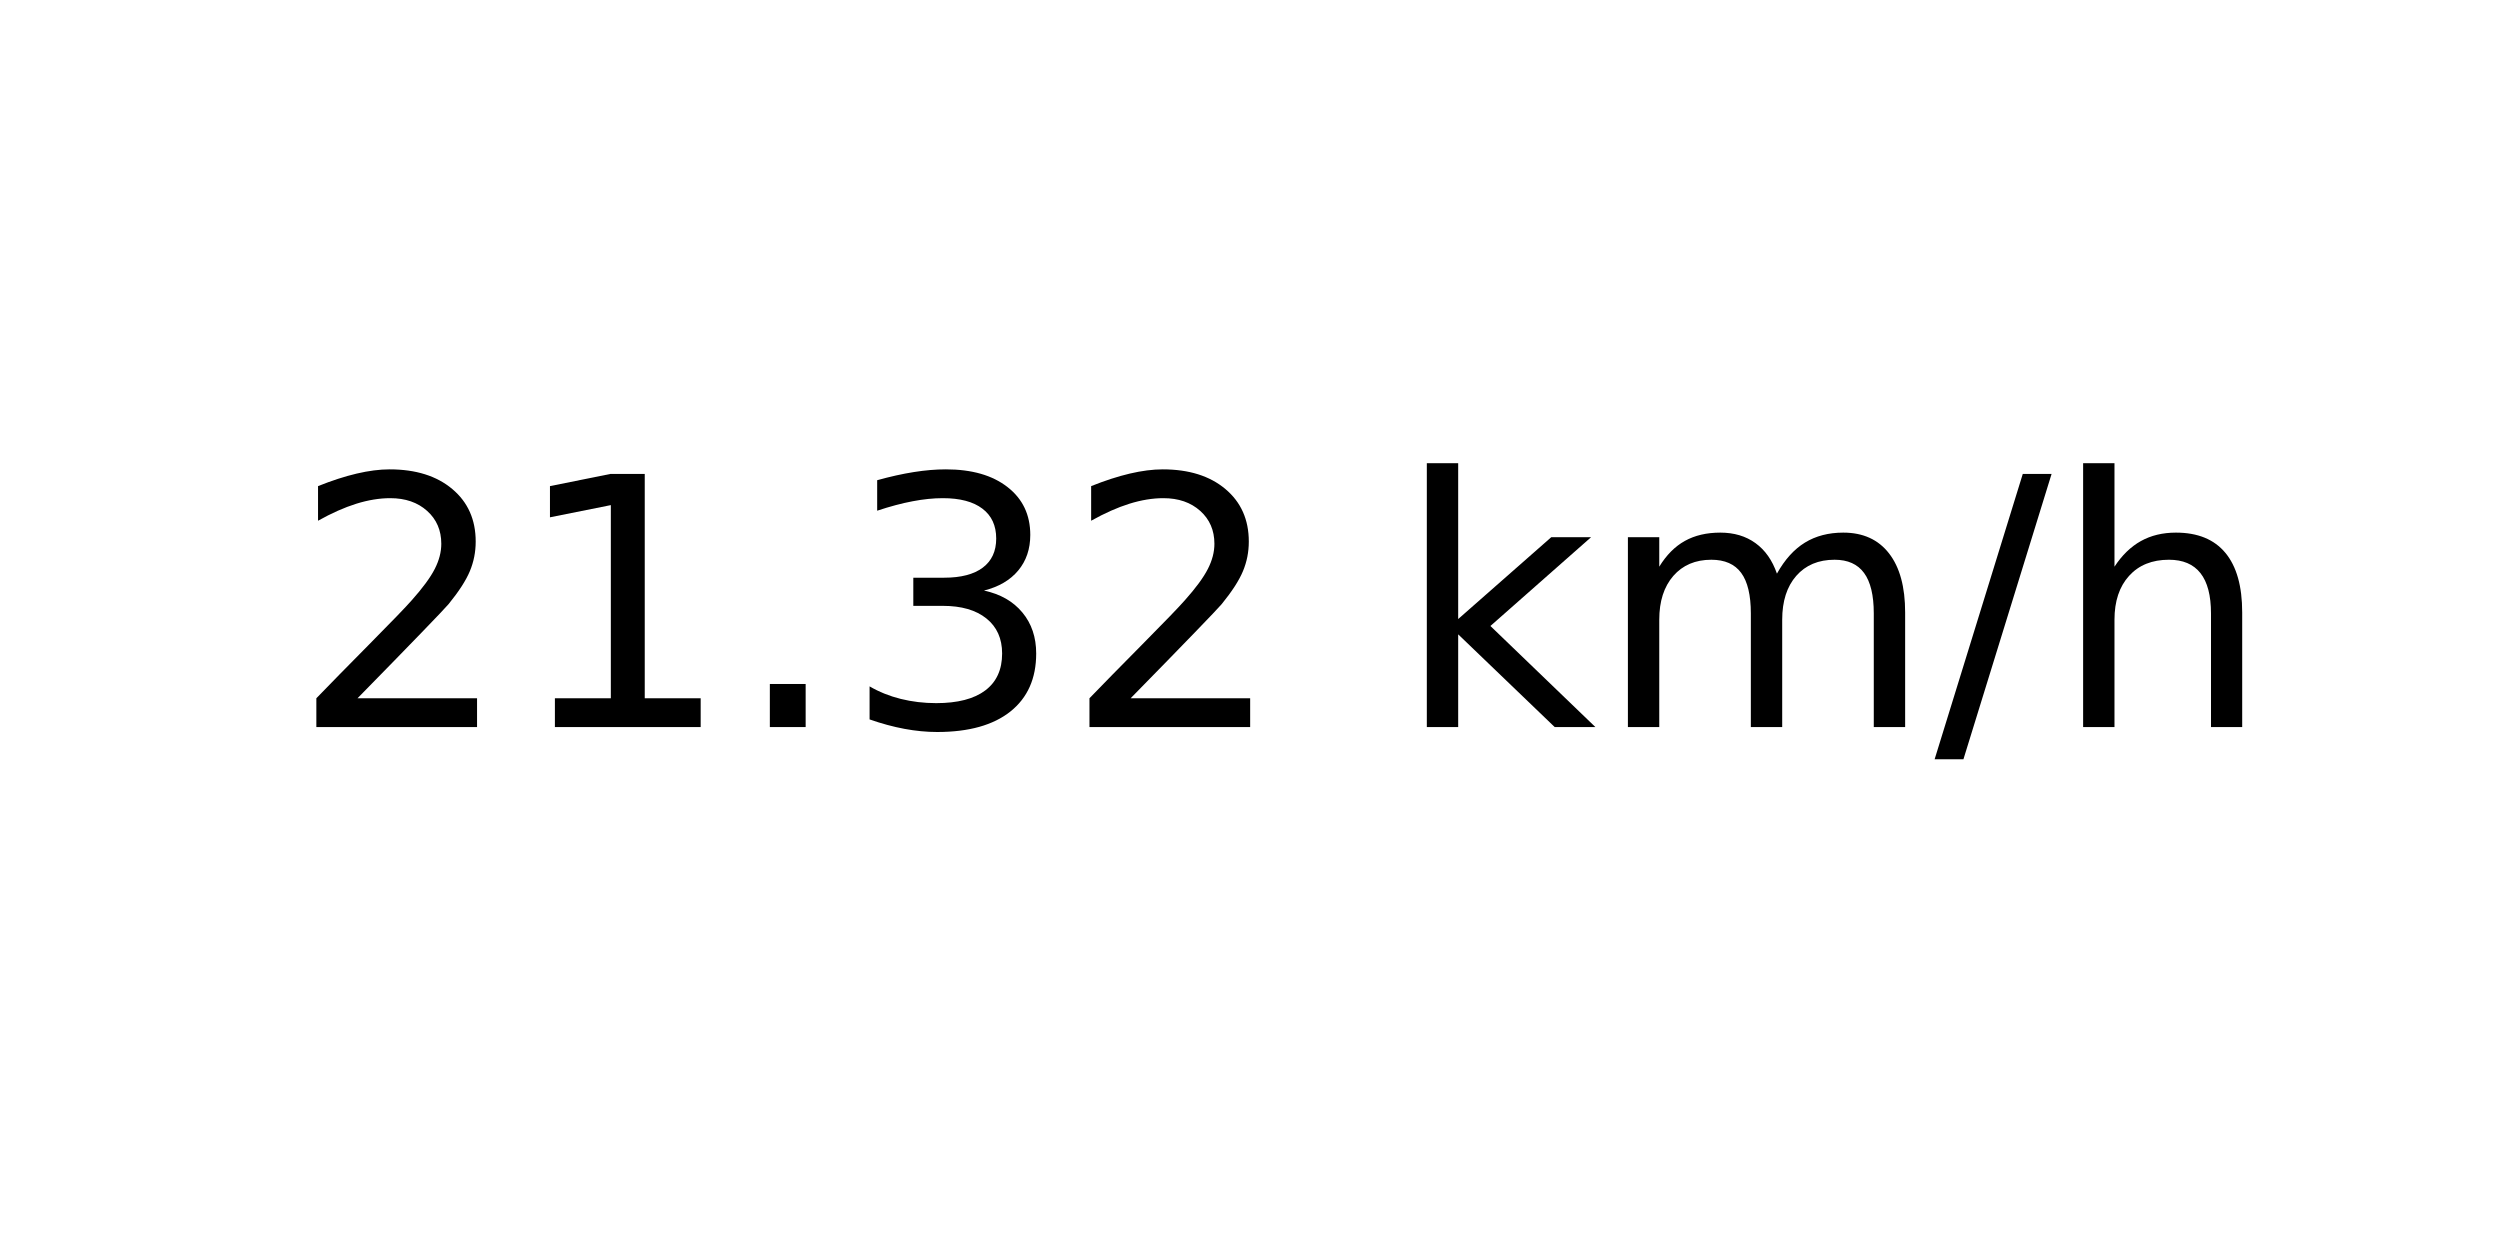
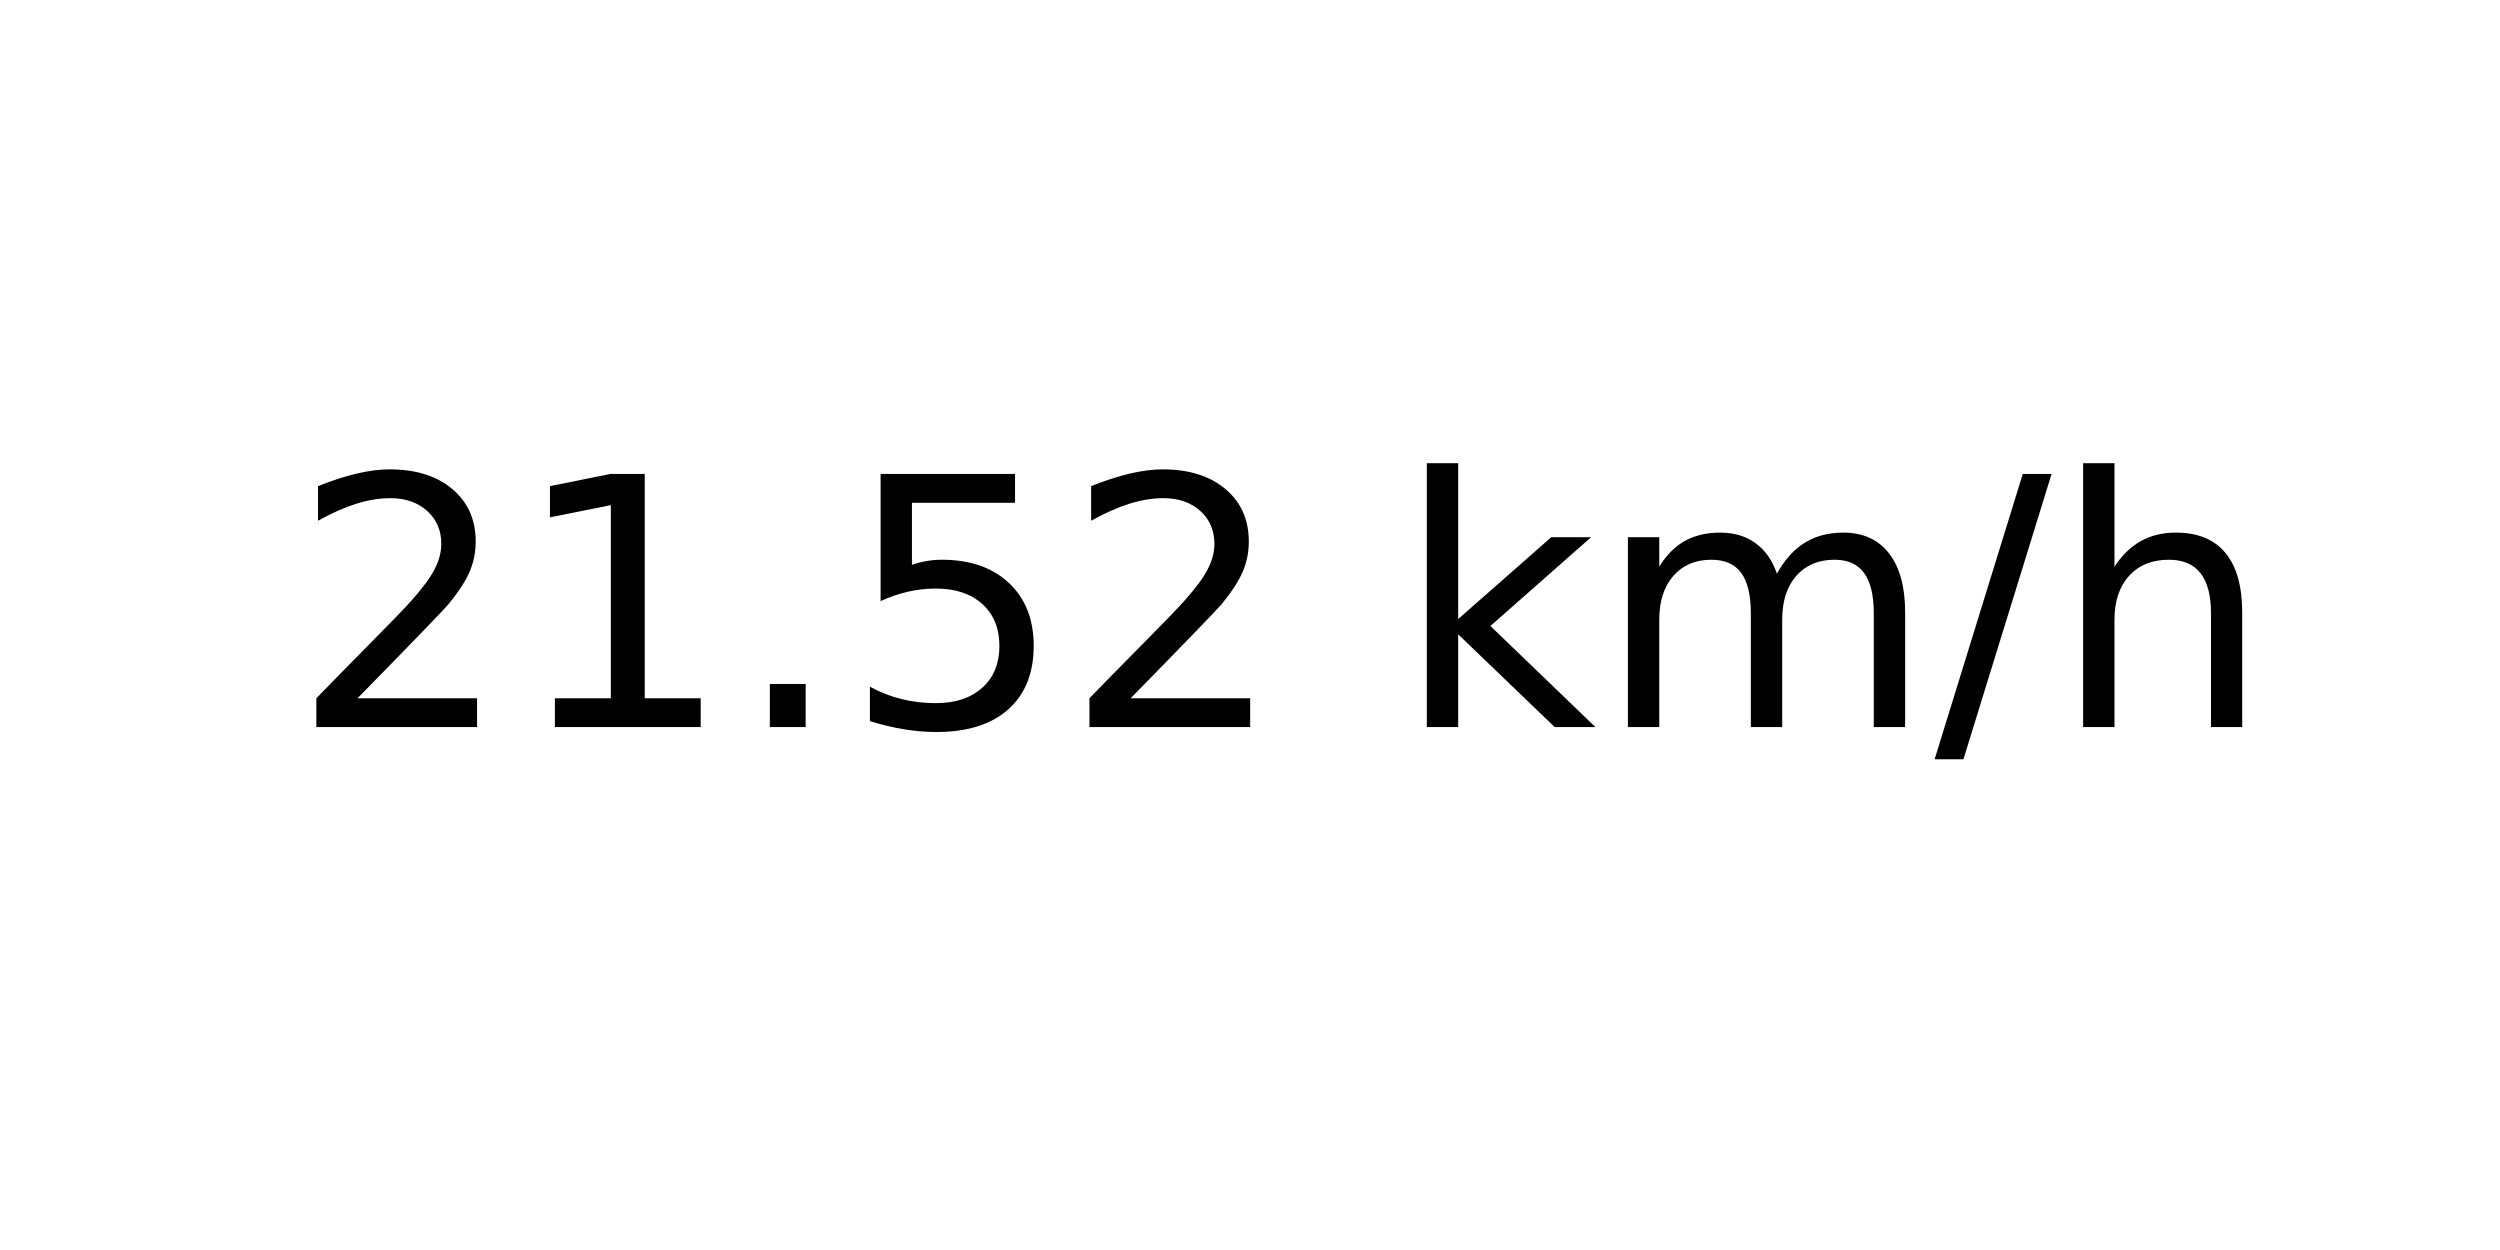
<svg xmlns="http://www.w3.org/2000/svg" xmlns:xlink="http://www.w3.org/1999/xlink" width="72pt" height="36pt" viewBox="0 0 72 36" version="1.1">
  <defs>
    <style type="text/css">*{stroke-linejoin: round; stroke-linecap: butt}</style>
  </defs>
  <g id="figure_1">
    <g id="axes_1">
      <g id="text_1">
        <g transform="translate(8.378125 20.93937) scale(0.1 -0.1)">
          <defs>
            <path id="DejaVuSans-32" d="M 1228 531  L 3431 531  L 3431 0  L 469 0  L 469 531  Q 828 903 1448 1529  Q 2069 2156 2228 2338  Q 2531 2678 2651 2914  Q 2772 3150 2772 3378  Q 2772 3750 2511 3984  Q 2250 4219 1831 4219  Q 1534 4219 1204 4116  Q 875 4013 500 3803  L 500 4441  Q 881 4594 1212 4672  Q 1544 4750 1819 4750  Q 2544 4750 2975 4387  Q 3406 4025 3406 3419  Q 3406 3131 3298 2873  Q 3191 2616 2906 2266  Q 2828 2175 2409 1742  Q 1991 1309 1228 531  z " transform="scale(0.015625)" />
            <path id="DejaVuSans-31" d="M 794 531  L 1825 531  L 1825 4091  L 703 3866  L 703 4441  L 1819 4666  L 2450 4666  L 2450 531  L 3481 531  L 3481 0  L 794 0  L 794 531  z " transform="scale(0.015625)" />
            <path id="DejaVuSans-2e" d="M 684 794  L 1344 794  L 1344 0  L 684 0  L 684 794  z " transform="scale(0.015625)" />
-             <path id="DejaVuSans-33" d="M 2597 2516  Q 3050 2419 3304 2112  Q 3559 1806 3559 1356  Q 3559 666 3084 287  Q 2609 -91 1734 -91  Q 1441 -91 1130 -33  Q 819 25 488 141  L 488 750  Q 750 597 1062 519  Q 1375 441 1716 441  Q 2309 441 2620 675  Q 2931 909 2931 1356  Q 2931 1769 2642 2001  Q 2353 2234 1838 2234  L 1294 2234  L 1294 2753  L 1863 2753  Q 2328 2753 2575 2939  Q 2822 3125 2822 3475  Q 2822 3834 2567 4026  Q 2313 4219 1838 4219  Q 1578 4219 1281 4162  Q 984 4106 628 3988  L 628 4550  Q 988 4650 1302 4700  Q 1616 4750 1894 4750  Q 2613 4750 3031 4423  Q 3450 4097 3450 3541  Q 3450 3153 3228 2886  Q 3006 2619 2597 2516  z " transform="scale(0.015625)" />
+             <path id="DejaVuSans-35" d="M 691 4666  L 3169 4666  L 3169 4134  L 1269 4134  L 1269 2991  Q 1406 3038 1543 3061  Q 1681 3084 1819 3084  Q 2600 3084 3056 2656  Q 3513 2228 3513 1497  Q 3513 744 3044 326  Q 2575 -91 1722 -91  Q 1428 -91 1123 -41  Q 819 9 494 109  L 494 744  Q 775 591 1075 516  Q 1375 441 1709 441  Q 2250 441 2565 725  Q 2881 1009 2881 1497  Q 2881 1984 2565 2268  Q 2250 2553 1709 2553  Q 1456 2553 1204 2497  Q 953 2441 691 2322  L 691 4666  z " transform="scale(0.015625)" />
            <path id="DejaVuSans-20" transform="scale(0.015625)" />
            <path id="DejaVuSans-6b" d="M 581 4863  L 1159 4863  L 1159 1991  L 2875 3500  L 3609 3500  L 1753 1863  L 3688 0  L 2938 0  L 1159 1709  L 1159 0  L 581 0  L 581 4863  z " transform="scale(0.015625)" />
            <path id="DejaVuSans-6d" d="M 3328 2828  Q 3544 3216 3844 3400  Q 4144 3584 4550 3584  Q 5097 3584 5394 3201  Q 5691 2819 5691 2113  L 5691 0  L 5113 0  L 5113 2094  Q 5113 2597 4934 2840  Q 4756 3084 4391 3084  Q 3944 3084 3684 2787  Q 3425 2491 3425 1978  L 3425 0  L 2847 0  L 2847 2094  Q 2847 2600 2669 2842  Q 2491 3084 2119 3084  Q 1678 3084 1418 2786  Q 1159 2488 1159 1978  L 1159 0  L 581 0  L 581 3500  L 1159 3500  L 1159 2956  Q 1356 3278 1631 3431  Q 1906 3584 2284 3584  Q 2666 3584 2933 3390  Q 3200 3197 3328 2828  z " transform="scale(0.015625)" />
            <path id="DejaVuSans-2f" d="M 1625 4666  L 2156 4666  L 531 -594  L 0 -594  L 1625 4666  z " transform="scale(0.015625)" />
            <path id="DejaVuSans-68" d="M 3513 2113  L 3513 0  L 2938 0  L 2938 2094  Q 2938 2591 2744 2837  Q 2550 3084 2163 3084  Q 1697 3084 1428 2787  Q 1159 2491 1159 1978  L 1159 0  L 581 0  L 581 4863  L 1159 4863  L 1159 2956  Q 1366 3272 1645 3428  Q 1925 3584 2291 3584  Q 2894 3584 3203 3211  Q 3513 2838 3513 2113  z " transform="scale(0.015625)" />
          </defs>
          <use xlink:href="#DejaVuSans-32" />
          <use xlink:href="#DejaVuSans-31" x="63.623" />
          <use xlink:href="#DejaVuSans-2e" x="127.246" />
-           <use xlink:href="#DejaVuSans-33" x="159.033" />
+           <use xlink:href="#DejaVuSans-35" x="159.033" />
          <use xlink:href="#DejaVuSans-32" x="222.656" />
          <use xlink:href="#DejaVuSans-20" x="286.279" />
          <use xlink:href="#DejaVuSans-6b" x="318.066" />
          <use xlink:href="#DejaVuSans-6d" x="375.977" />
          <use xlink:href="#DejaVuSans-2f" x="473.389" />
          <use xlink:href="#DejaVuSans-68" x="507.08" />
        </g>
      </g>
    </g>
  </g>
</svg>
